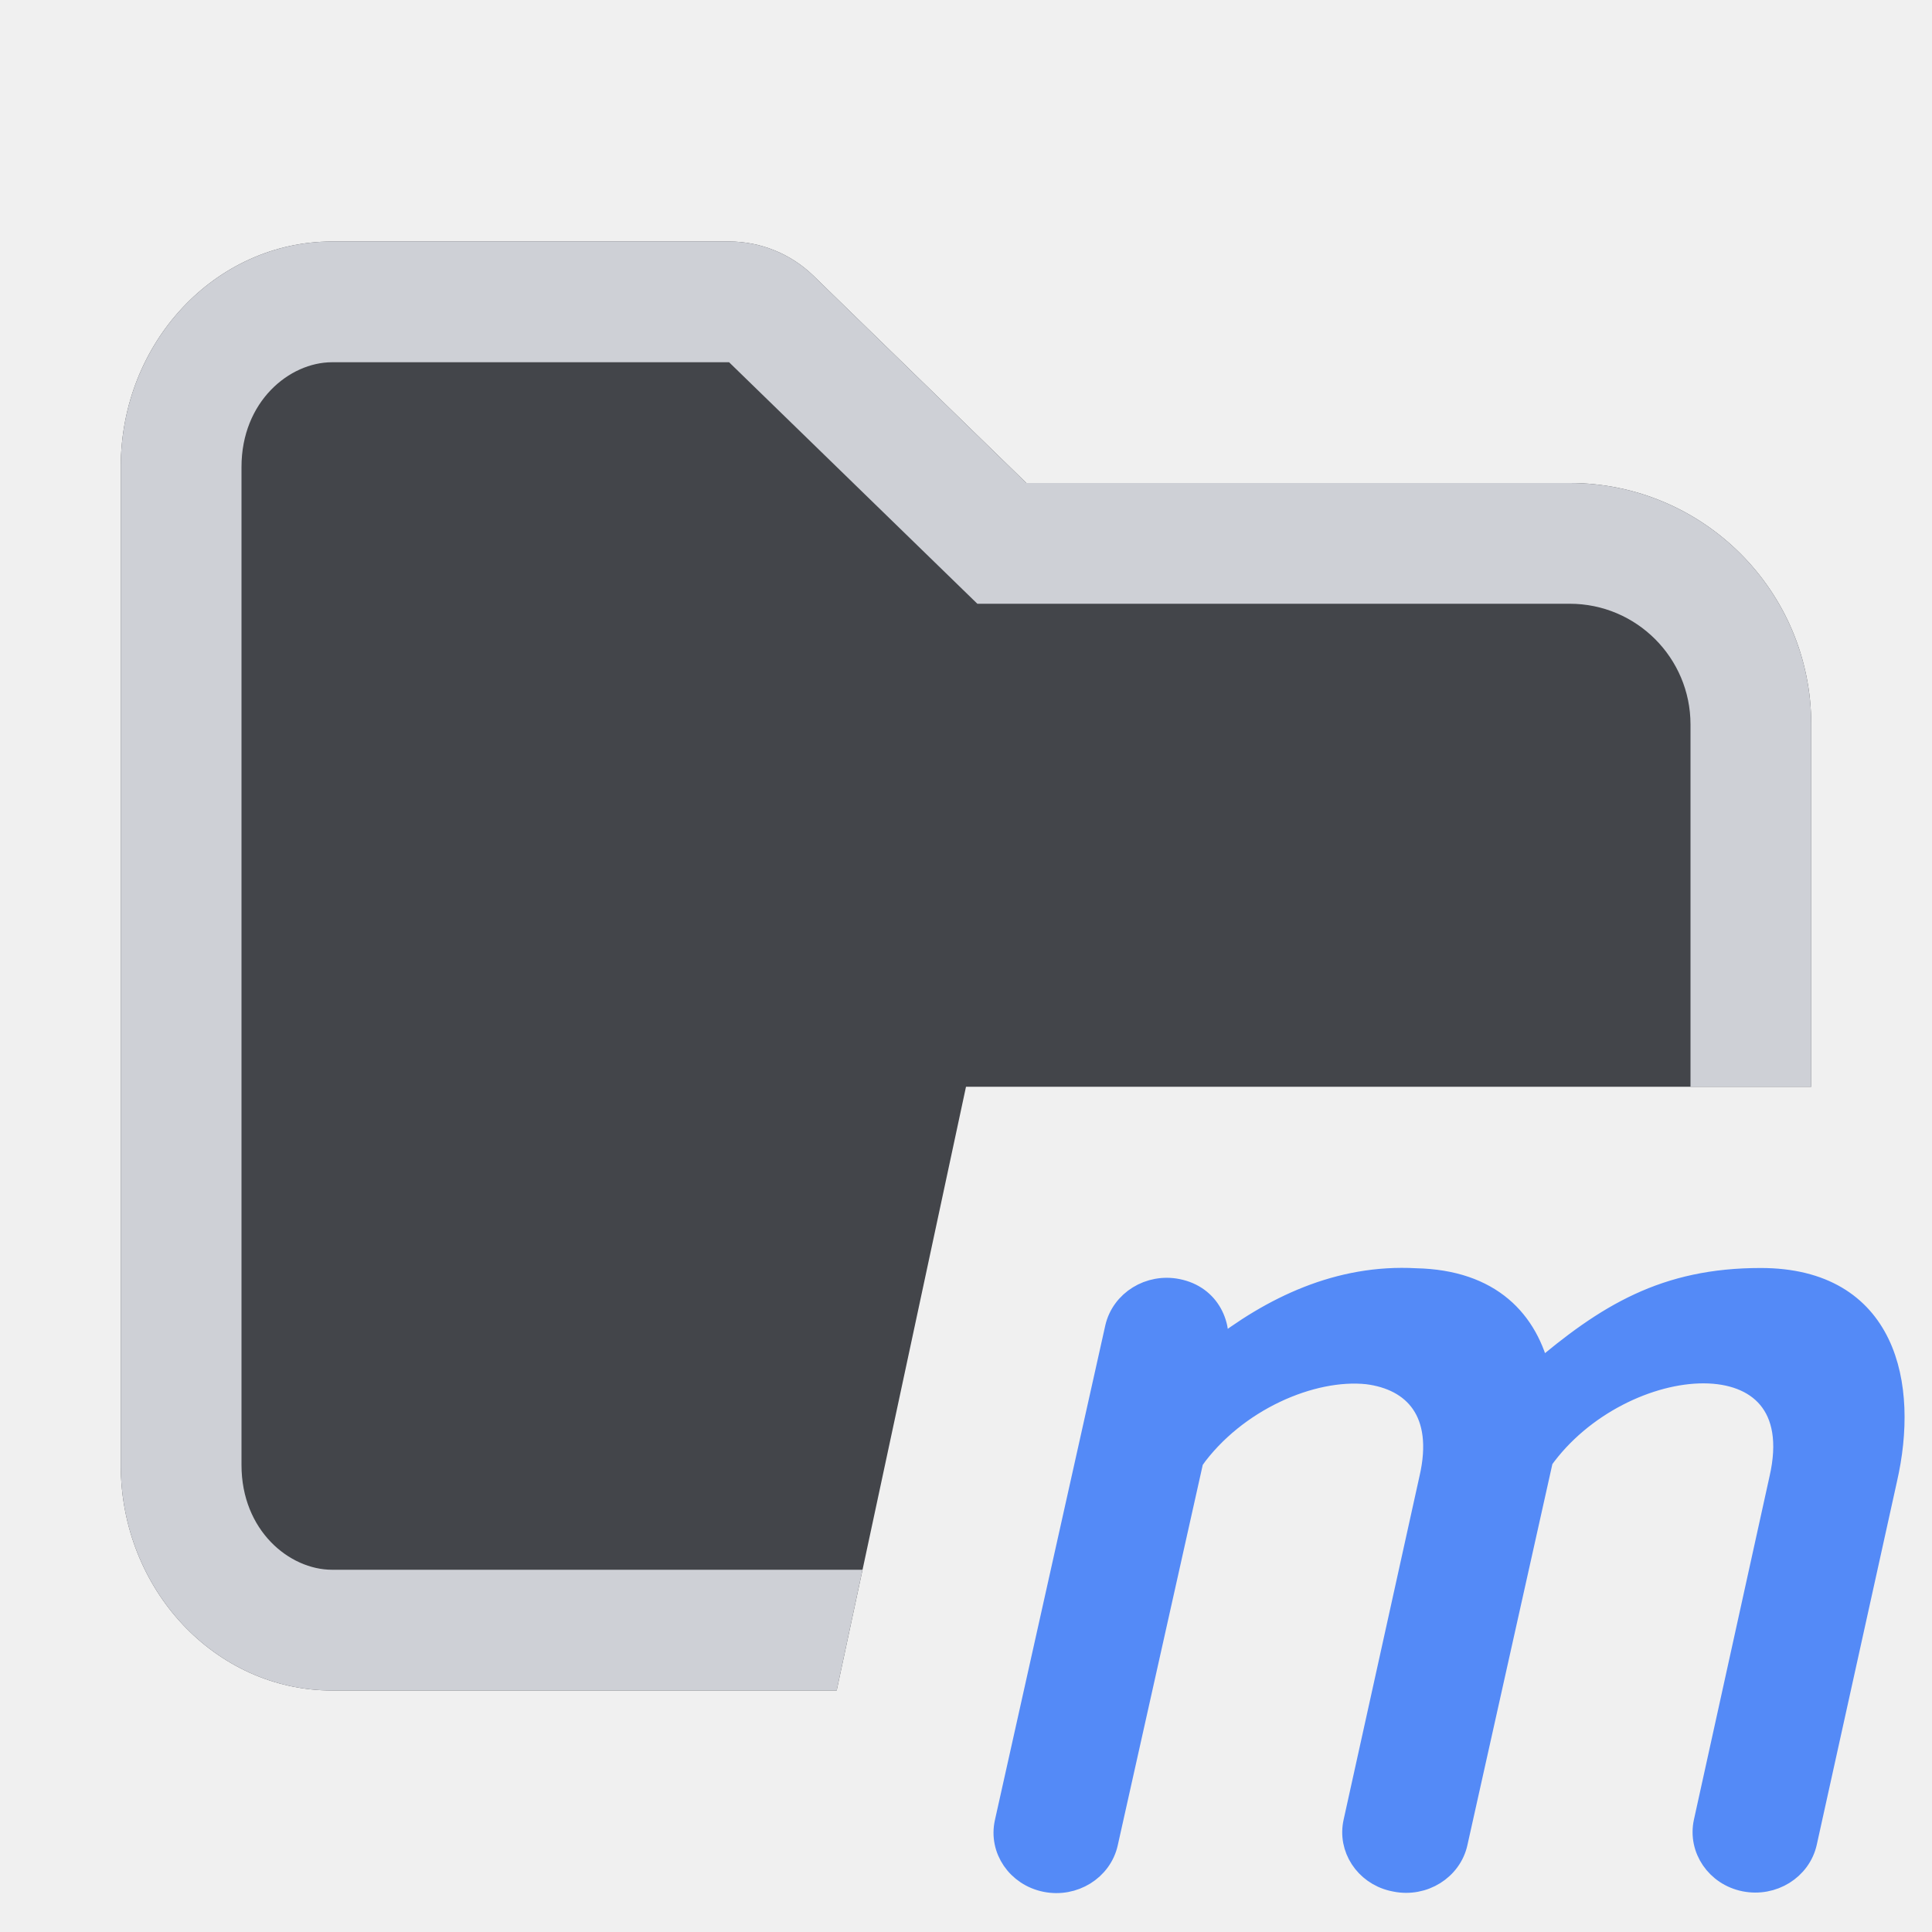
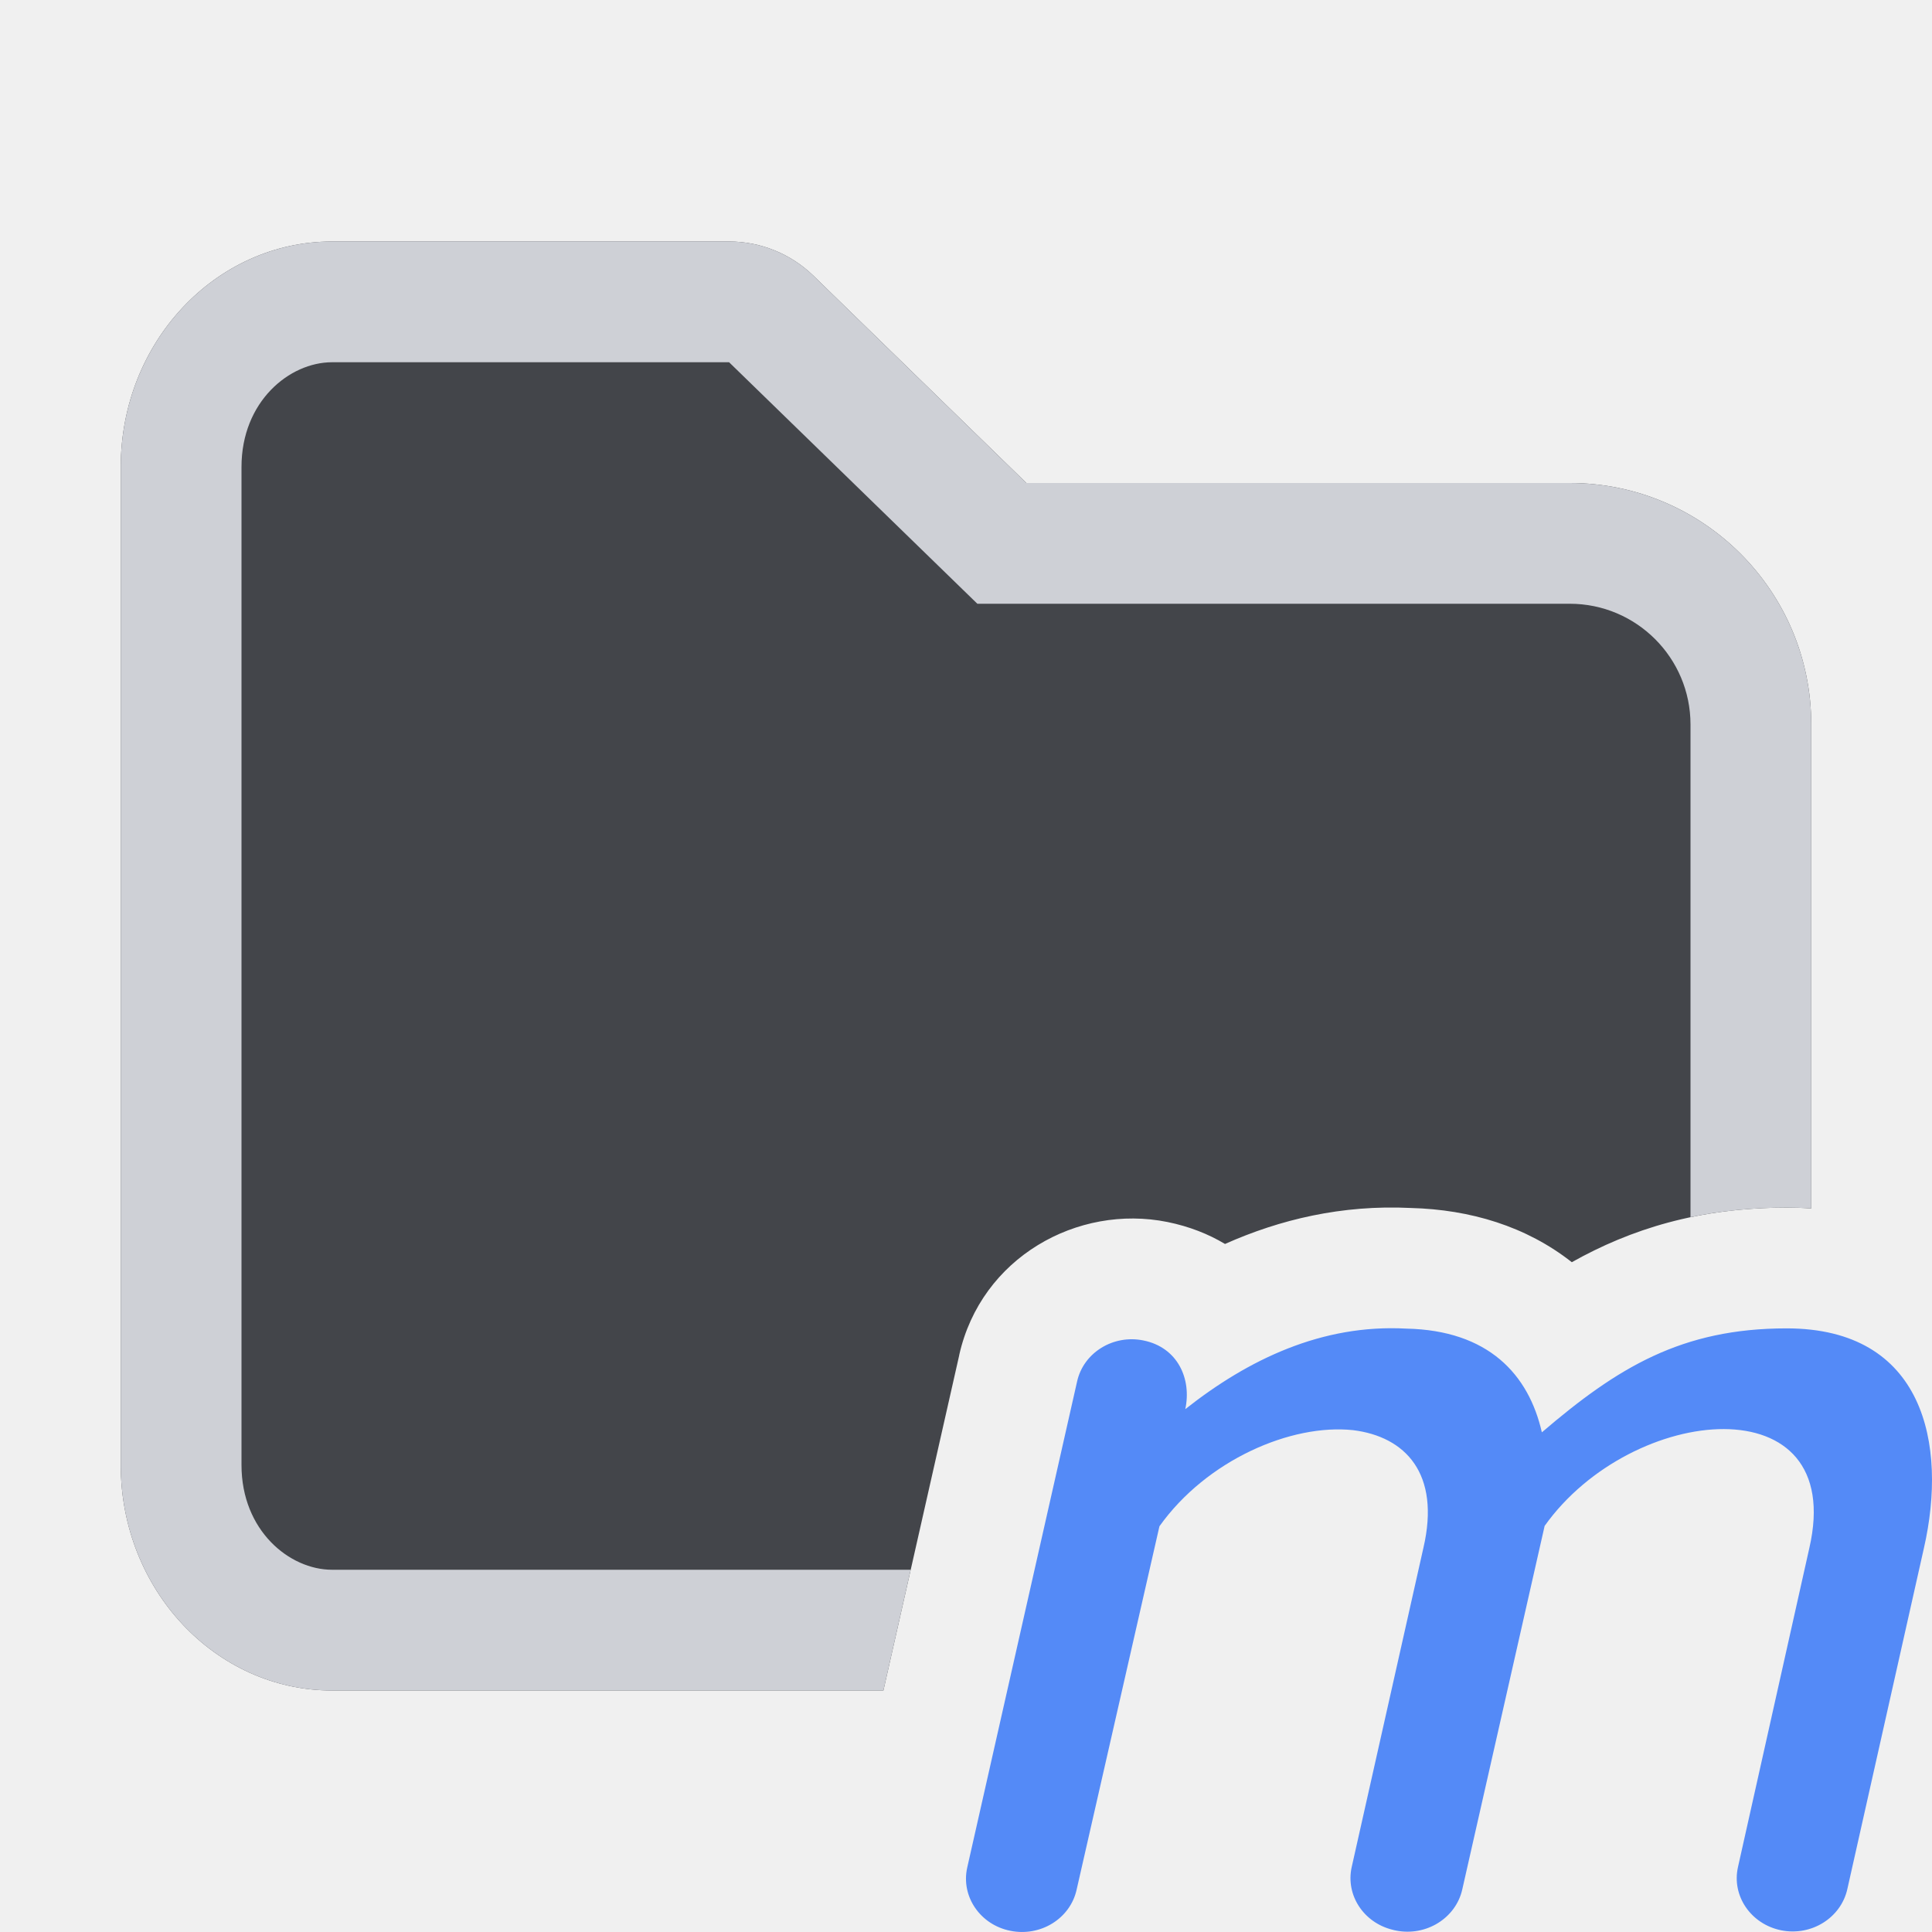
<svg xmlns="http://www.w3.org/2000/svg" width="16" height="16" viewBox="0 0 16 16" fill="none">
  <g clip-path="url(#clip0_2323_32173)">
-     <g clip-path="url(#clip1_2323_32173)">
-       <path fill-rule="evenodd" clip-rule="evenodd" d="M1 3.867C1 2.836 1.784 2 2.75 2H6.038C6.299 2 6.549 2.102 6.736 2.283L8.5 4L13 4C14.105 4 15 4.895 15 6V9H8L6.929 14H2.75C1.784 14 1 13.164 1 12.133V3.867Z" fill="#43454A" />
-       <path d="M6.038 3L8.094 5H13C13.552 5 14 5.448 14 6V9H15V6C15 4.895 14.105 4 13 4L8.5 4L6.736 2.283C6.549 2.102 6.299 2 6.038 2H2.75C1.784 2 1 2.836 1 3.867V12.133C1 13.164 1.784 14 2.75 14H6.929L7.143 13H2.75C2.396 13 2 12.674 2 12.133V3.867C2 3.326 2.396 3 2.75 3H6.038Z" fill="#CED0D6" />
-       <path d="M14.581 10.601C15.612 10.601 15.791 11.468 15.612 12.249L14.948 15.256C14.9 15.472 14.678 15.61 14.451 15.565C14.224 15.52 14.079 15.307 14.126 15.091L14.752 12.249C15.037 11.01 13.419 11.163 12.763 12.083L12.055 15.258C12.008 15.474 11.785 15.613 11.558 15.567C11.549 15.565 11.54 15.563 11.53 15.561C11.314 15.508 11.178 15.301 11.225 15.091L11.853 12.248C11.983 11.688 11.715 11.413 11.325 11.364C10.861 11.315 10.225 11.588 9.87 12.085L9.87 12.082L9.869 12.083L9.159 15.261C9.111 15.477 8.888 15.615 8.661 15.569C8.434 15.523 8.289 15.311 8.337 15.095L9.251 10.999C9.3 10.783 9.523 10.645 9.75 10.691C10.008 10.743 10.114 10.98 10.064 11.207C10.539 10.833 11.092 10.568 11.724 10.603C12.342 10.616 12.643 10.947 12.742 11.381C13.311 10.895 13.792 10.601 14.581 10.601Z" fill="#548AF7" stroke="#548AF7" stroke-width="0.2" stroke-linecap="round" />
-     </g>
+     <path d="M1 3.867C1 2.836 1.784 2 2.75 2H6.038C6.299 2 6.549 2.102 6.736 2.283L8.5 4L13 4C14.105 4 15 4.895 15 6V10.008C14.933 10.003 14.865 10.001 14.796 10.001C14.069 10.001 13.505 10.179 13.017 10.453C12.64 10.156 12.177 10.017 11.684 10.004C11.112 9.976 10.598 10.1 10.145 10.302C10.008 10.22 9.85 10.157 9.668 10.12C8.924 9.97 8.125 10.414 7.944 11.221L7.944 11.223L7.316 14H2.75C1.784 14 1 13.164 1 12.133V3.867Z" fill="#43454A" />
+     <path d="M8.094 5L6.038 3H2.75C2.396 3 2 3.326 2 3.867V12.133C2 12.674 2.396 13 2.75 13H7.542L7.316 14H2.75C1.784 14 1 13.164 1 12.133V3.867C1 2.836 1.784 2 2.75 2H6.038C6.299 2 6.549 2.102 6.736 2.283L8.5 4L13 4C14.105 4 15 4.895 15 6V10.008C14.933 10.003 14.865 10.001 14.796 10.001C14.507 10.001 14.243 10.029 14 10.08V6C14 5.448 13.552 5 13 5H8.094Z" fill="#CED0D6" />
+     <path d="M14.796 11.001C15.933 11.001 16.13 11.958 15.933 12.821L15.299 15.644C15.246 15.883 15.001 16.036 14.751 15.986C14.5 15.935 14.34 15.701 14.393 15.463L14.984 12.821C15.299 11.453 13.515 11.621 12.792 12.637L12.11 15.647C12.057 15.885 11.811 16.038 11.561 15.988C11.551 15.986 11.541 15.984 11.531 15.981C11.293 15.922 11.143 15.695 11.194 15.463L11.788 12.819C11.932 12.201 11.636 11.897 11.206 11.844C10.694 11.789 9.993 12.091 9.602 12.64L8.916 15.65C8.863 15.889 8.617 16.041 8.367 15.99C8.117 15.94 7.957 15.705 8.01 15.467L8.92 11.441C8.973 11.202 9.219 11.05 9.469 11.101C9.753 11.158 9.87 11.419 9.816 11.67C10.339 11.257 10.949 10.965 11.646 11.003C12.327 11.017 12.66 11.383 12.769 11.862C13.396 11.325 13.927 11.001 14.796 11.001Z" fill="#548AF7" />
  </g>
  <defs>
    <clipPath id="clip0_2323_32173">
      <rect width="16" height="16" fill="white" />
    </clipPath>
-     <clipPath id="clip1_2323_32173">
-       <rect width="16" height="16" fill="white" />
-     </clipPath>
  </defs>
</svg>
